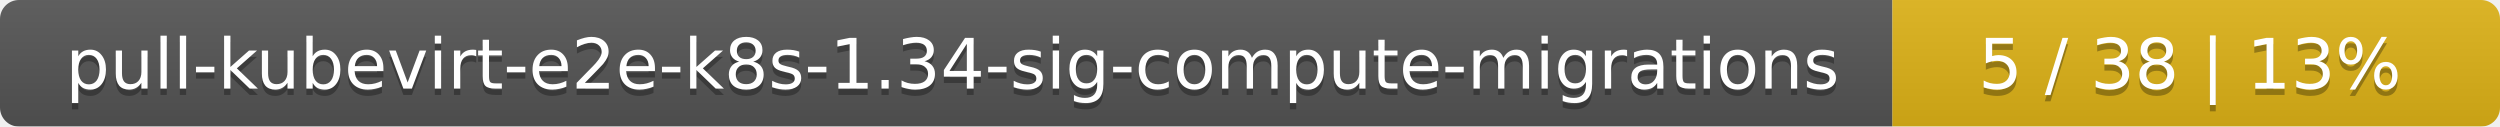
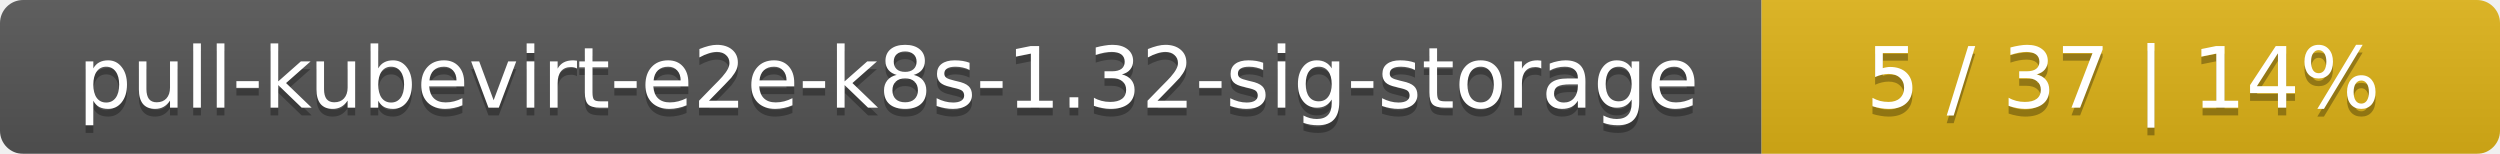
- <svg xmlns="http://www.w3.org/2000/svg" width="395" height="20">
+ <svg xmlns="http://www.w3.org/2000/svg" width="325" height="20">
  <linearGradient id="smooth" x2="0" y2="100%">
    <stop offset="0" stop-color="#bbb" stop-opacity=".1" />
    <stop offset="1" stop-opacity=".1" />
  </linearGradient>
  <mask id="round">
-     <rect width="395" height="20" rx="3" fill="#fff" />
+     <rect width="325" height="20" rx="3" fill="#fff" />
  </mask>
  <g mask="url(#round)">
-     <rect width="299" height="20" fill="#555" />
-     <rect x="299" width="96" height="20" fill="#dfb317" />
-     <rect width="395" height="20" fill="url(#smooth)" />
+     <rect width="229" height="20" fill="#555" />
+     <rect x="229" width="96" height="20" fill="#dfb317" />
+     <rect width="325" height="20" fill="url(#smooth)" />
  </g>
  <g fill="#fff" text-anchor="middle" font-family="DejaVu Sans,Verdana,Geneva,sans-serif" font-size="11">
-     <text x="150.5" y="15" fill="#010101" fill-opacity=".3">pull-kubevirt-e2e-k8s-1.34-sig-compute-migrations</text>
-     <text x="150.5" y="14">pull-kubevirt-e2e-k8s-1.34-sig-compute-migrations</text>
-     <text x="346" y="15" fill="#010101" fill-opacity=".3">5 / 38    |    13%</text>
-     <text x="346" y="14">5 / 38    |    13%</text>
+     <text x="115.5" y="15" fill="#010101" fill-opacity=".3">pull-kubevirt-e2e-k8s-1.32-sig-storage</text>
+     <text x="115.5" y="14">pull-kubevirt-e2e-k8s-1.32-sig-storage</text>
+     <text x="276" y="15" fill="#010101" fill-opacity=".3">5 / 37    |    14%</text>
+     <text x="276" y="14">5 / 37    |    14%</text>
  </g>
</svg>
